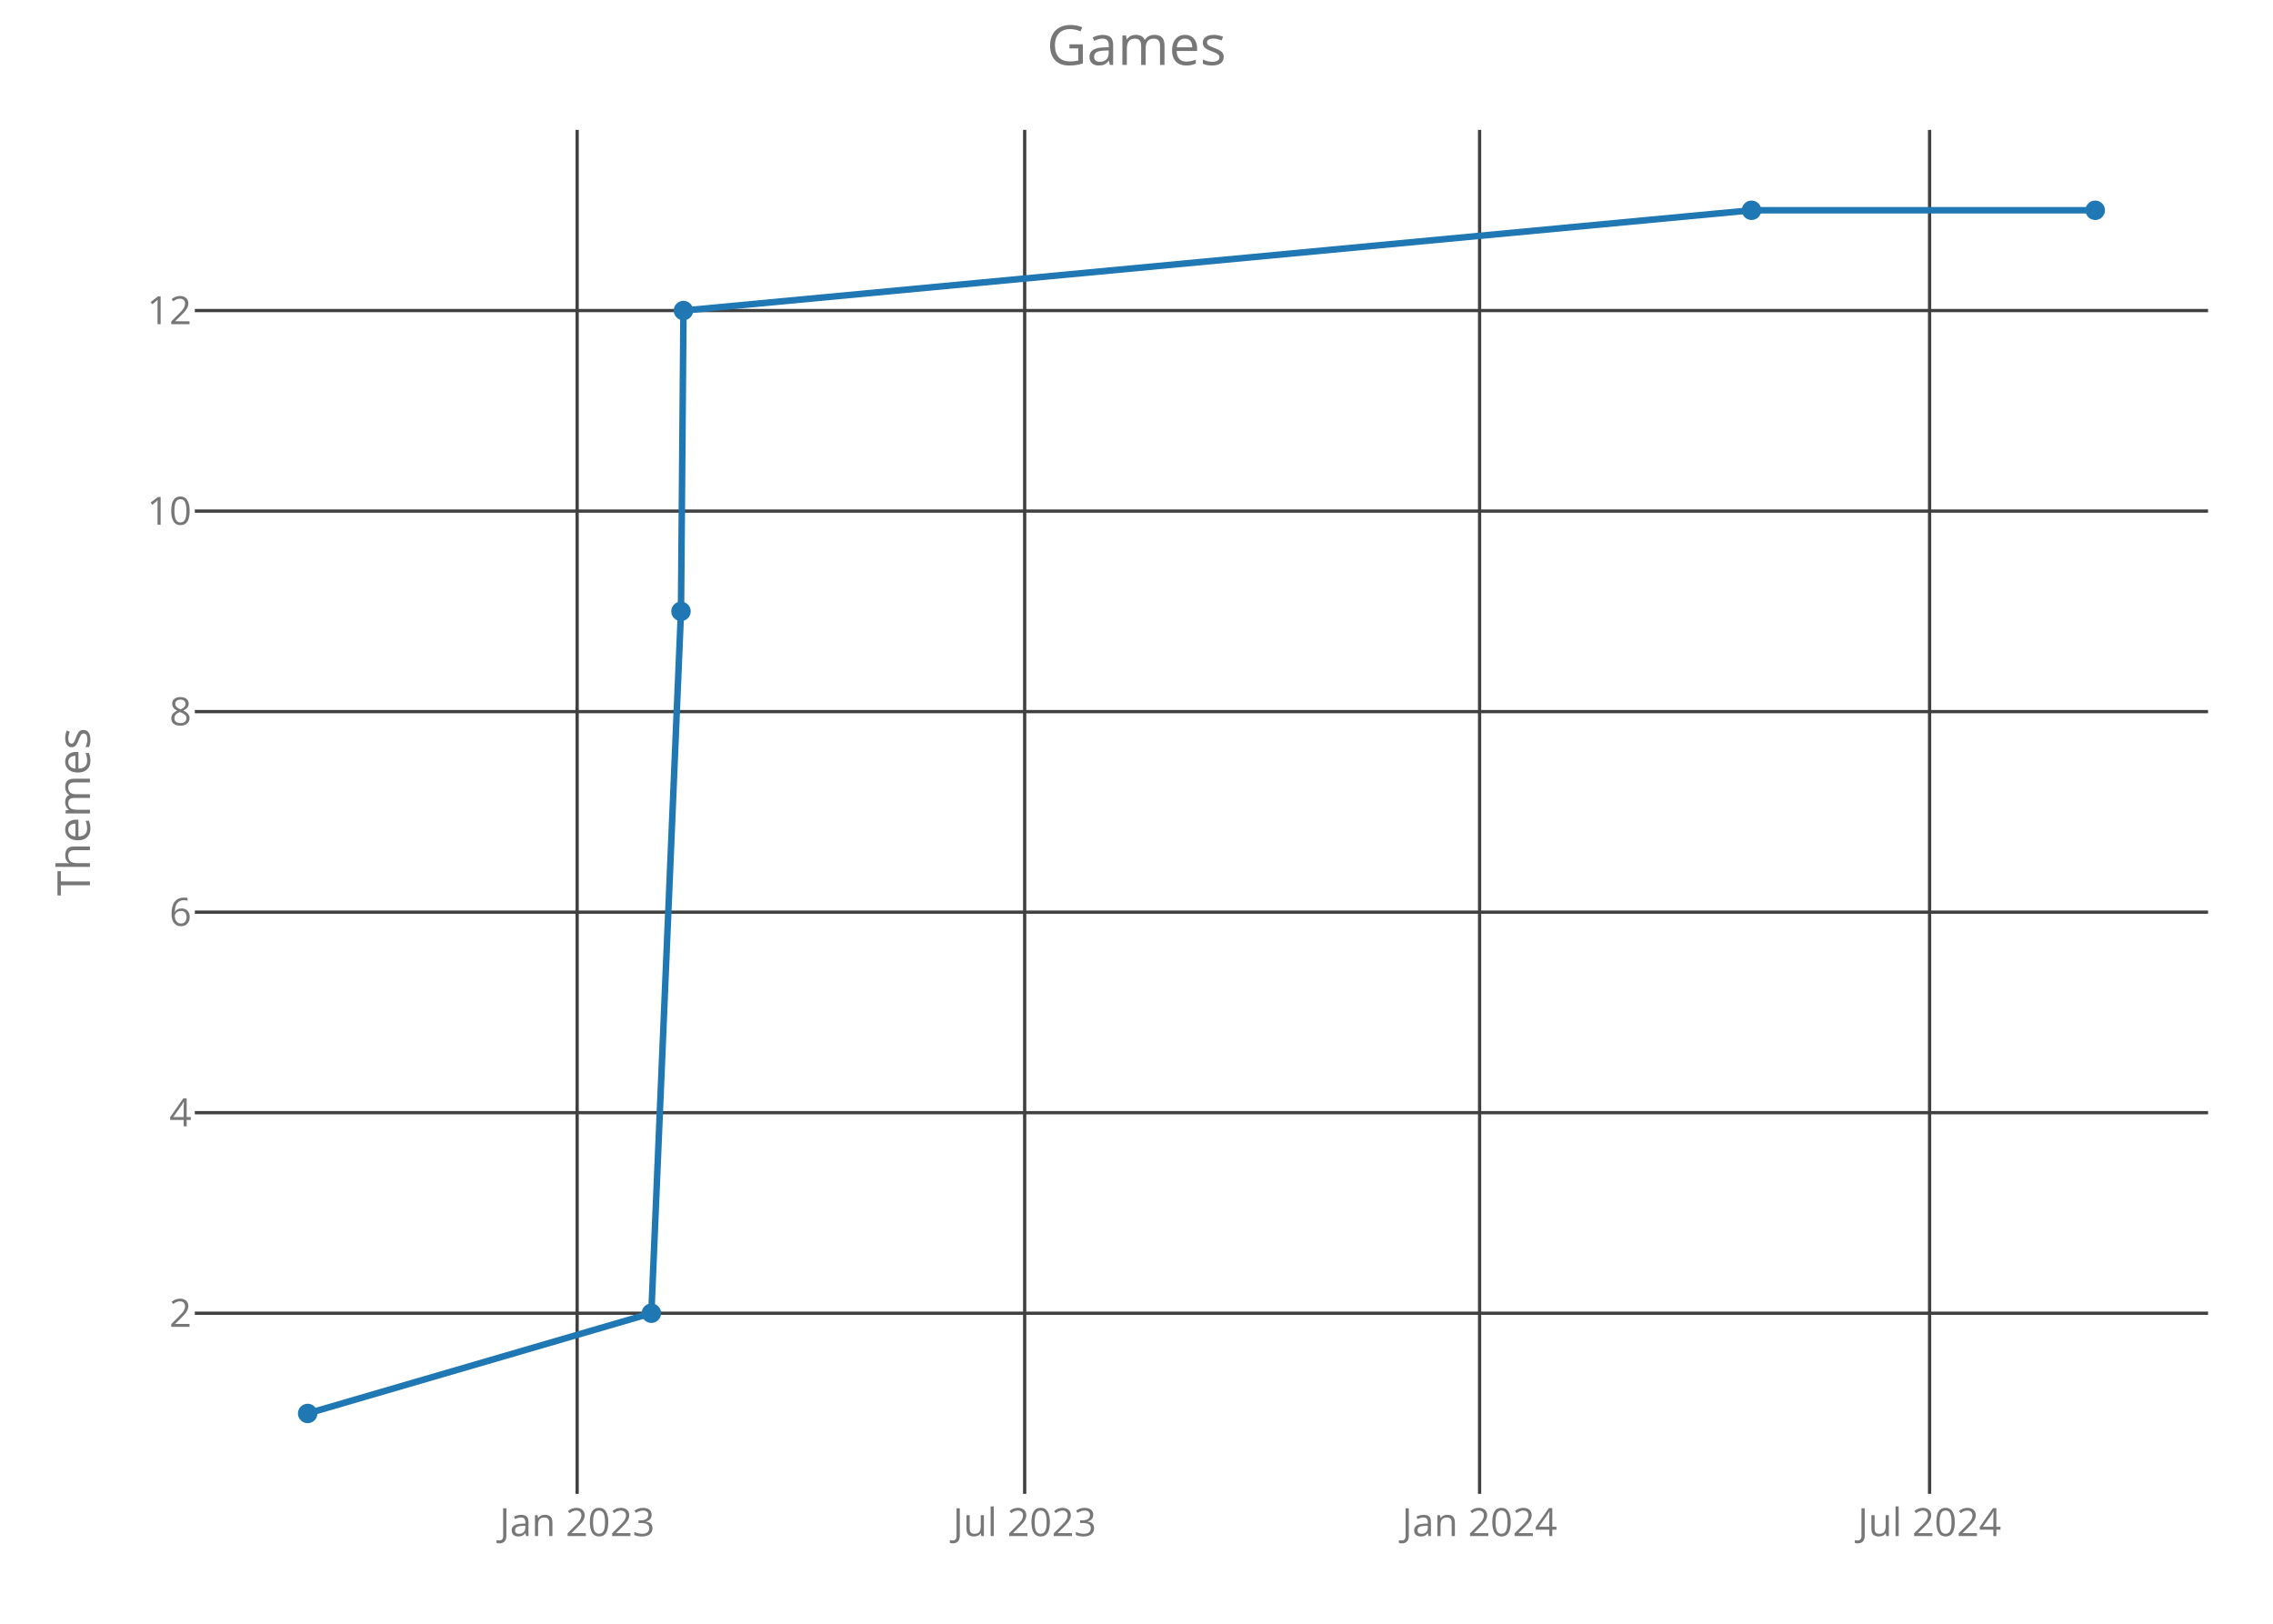
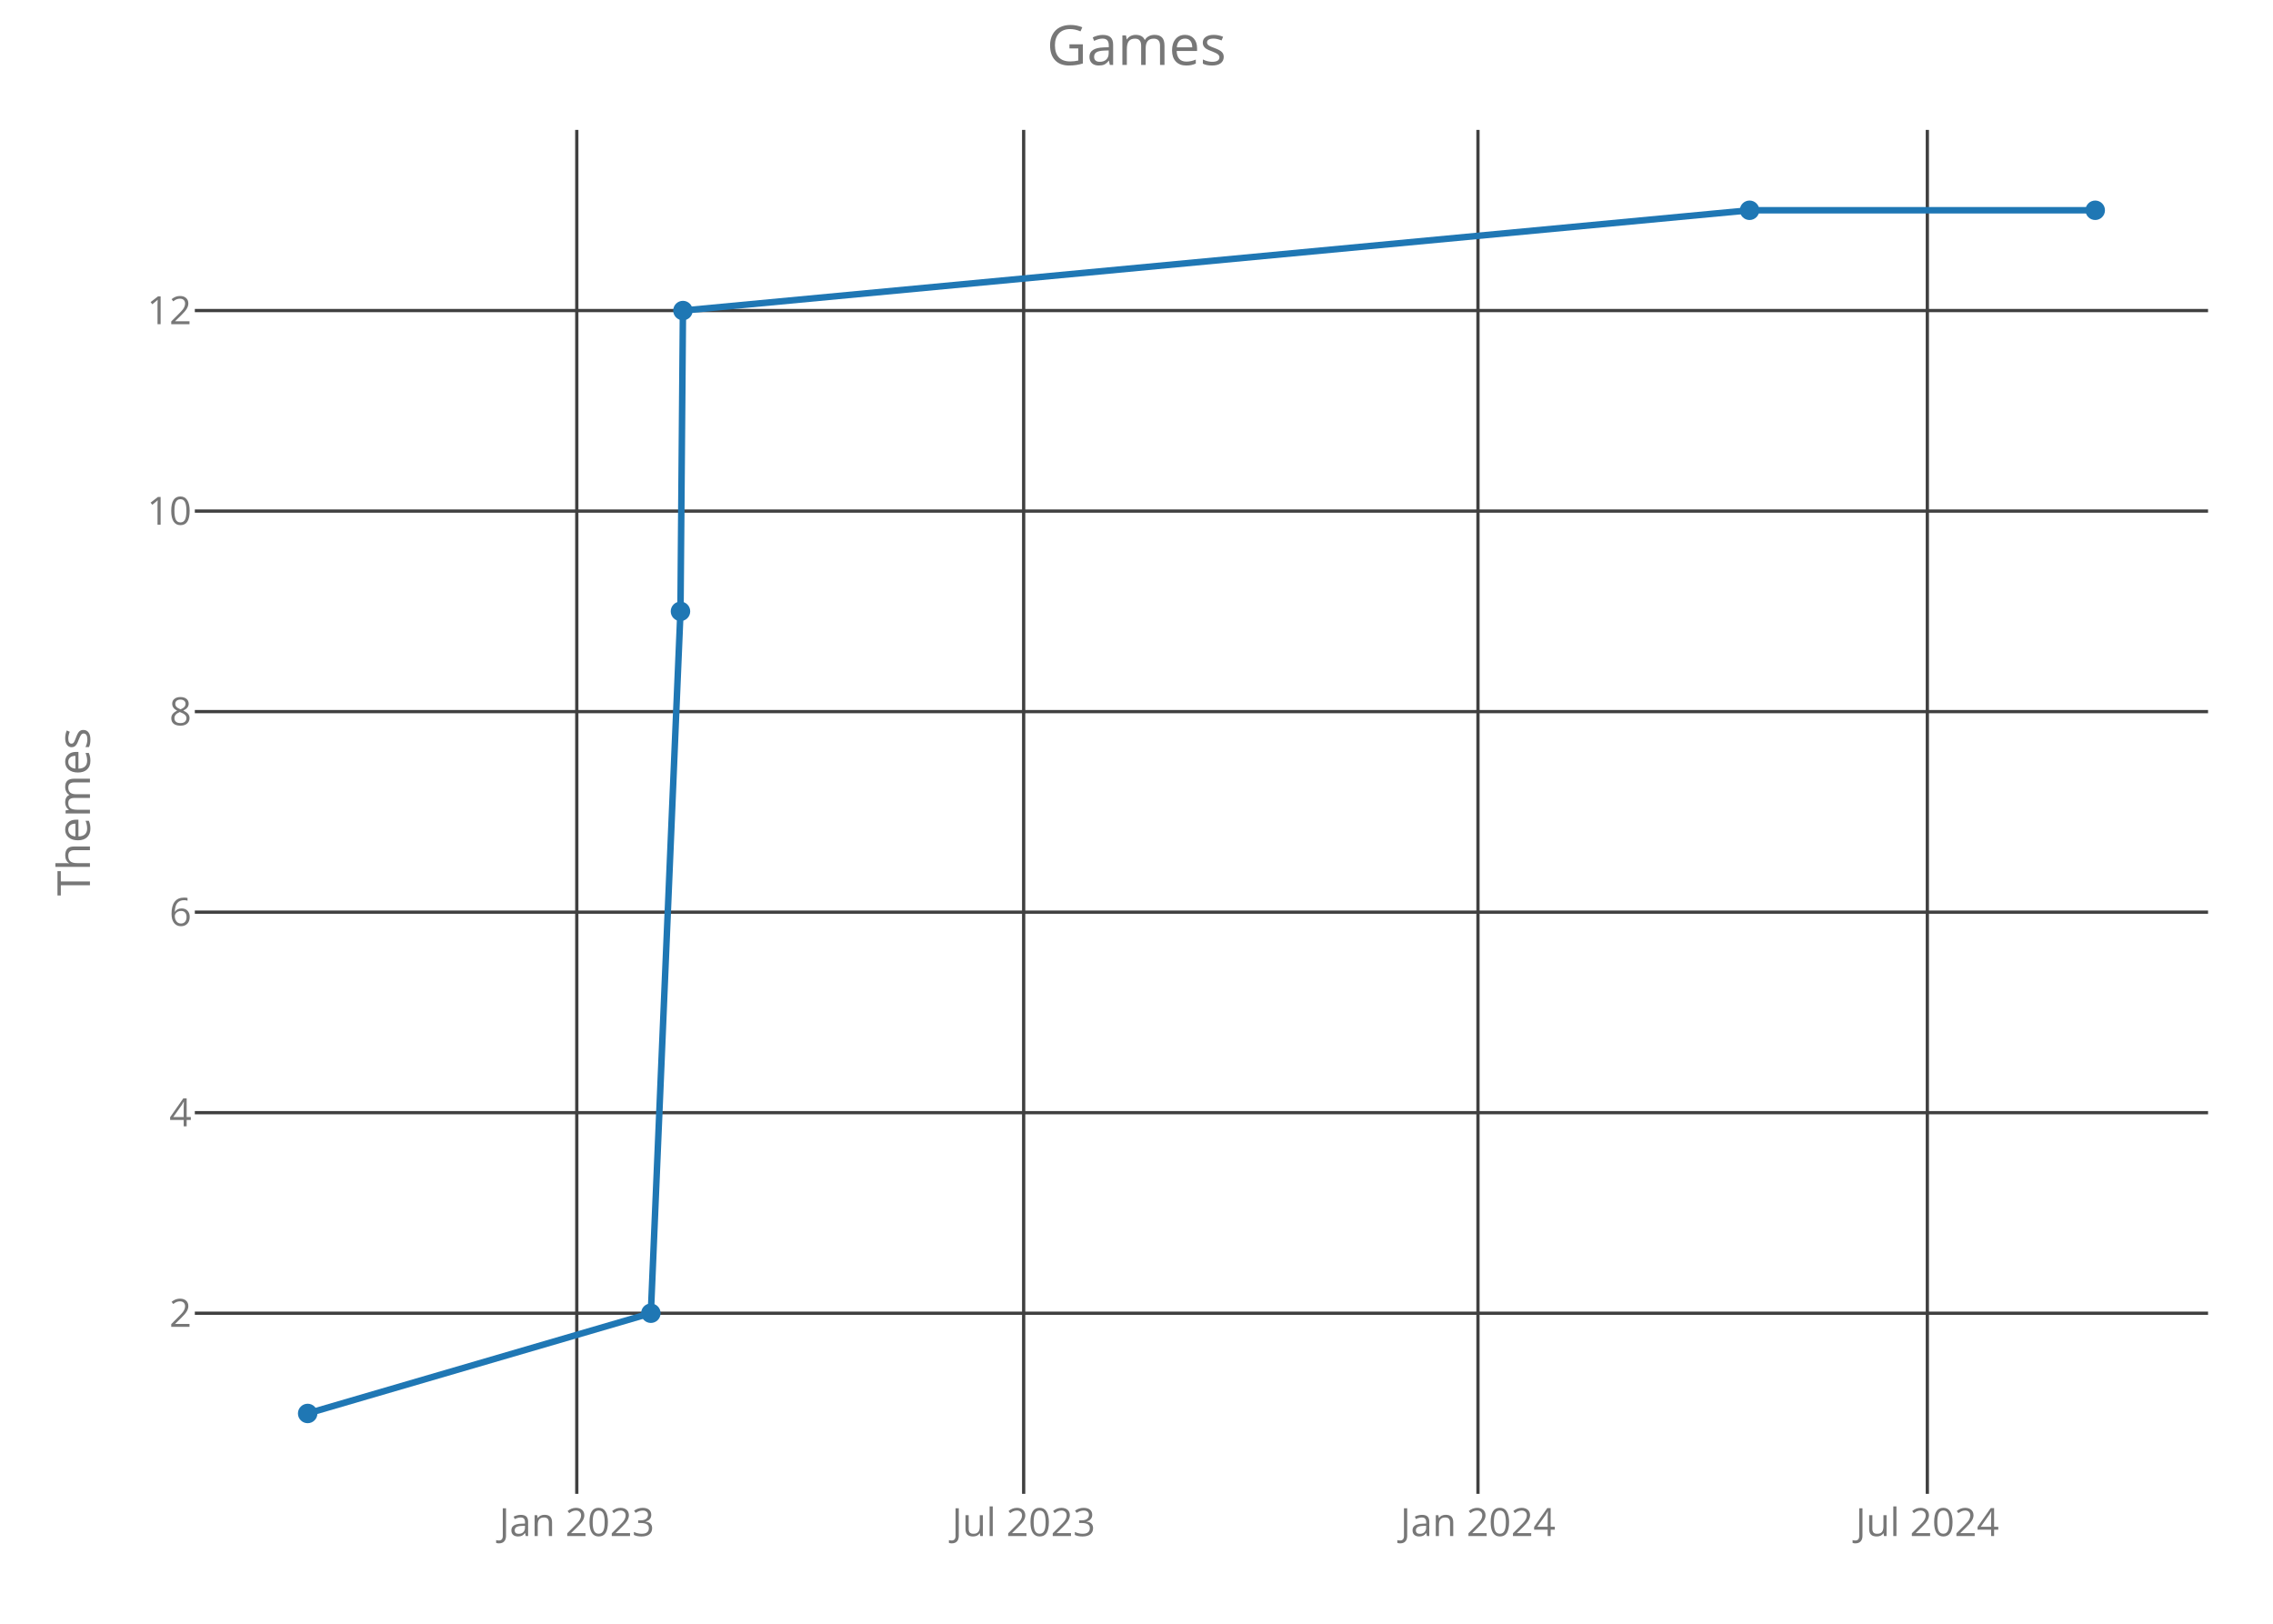
<svg xmlns="http://www.w3.org/2000/svg" class="main-svg" width="700" height="500" style="" viewBox="0 0 700 500">
  <rect x="0" y="0" width="700" height="500" style="fill: rgb(0, 0, 0); fill-opacity: 0;" />
-   <defs id="defs-54f869">
+   <defs id="defs-dd2de2">
    <g class="clips">
-       <clipPath id="clip54f869xyplot" class="plotclip">
+       <clipPath id="clipdd2de2xyplot" class="plotclip">
        <rect width="620" height="420" />
      </clipPath>
-       <clipPath class="axesclip" id="clip54f869x">
+       <clipPath class="axesclip" id="clipdd2de2x">
        <rect x="60" y="0" width="620" height="500" />
      </clipPath>
-       <clipPath class="axesclip" id="clip54f869y">
+       <clipPath class="axesclip" id="clipdd2de2y">
        <rect x="0" y="40" width="700" height="420" />
      </clipPath>
-       <clipPath class="axesclip" id="clip54f869xy">
+       <clipPath class="axesclip" id="clipdd2de2xy">
        <rect x="60" y="40" width="620" height="420" />
      </clipPath>
    </g>
    <g class="gradients" />
  </defs>
  <g class="bglayer">
    <rect class="bg" x="60" y="40" width="620" height="420" style="fill: rgb(0, 0, 0); fill-opacity: 0; stroke-width: 0;" />
  </g>
  <g class="layer-below">
    <g class="imagelayer" />
    <g class="shapelayer" />
  </g>
  <g class="cartesianlayer">
    <g class="subplot xy">
      <g class="layer-subplot">
        <g class="shapelayer" />
        <g class="imagelayer" />
      </g>
      <g class="gridlayer">
        <g class="x">
-           <path class="xgrid crisp" transform="translate(177.74,0)" d="M0,40v420" style="stroke: rgb(64, 64, 64); stroke-opacity: 1; stroke-width: 1px;" />
-           <path class="xgrid crisp" transform="translate(315.56,0)" d="M0,40v420" style="stroke: rgb(64, 64, 64); stroke-opacity: 1; stroke-width: 1px;" />
-           <path class="xgrid crisp" transform="translate(455.66,0)" d="M0,40v420" style="stroke: rgb(64, 64, 64); stroke-opacity: 1; stroke-width: 1px;" />
-           <path class="xgrid crisp" transform="translate(594.24,0)" d="M0,40v420" style="stroke: rgb(64, 64, 64); stroke-opacity: 1; stroke-width: 1px;" />
+           <path class="xgrid crisp" transform="translate(177.63,0)" d="M0,40v420" style="stroke: rgb(64, 64, 64); stroke-opacity: 1; stroke-width: 1px;" />
+           <path class="xgrid crisp" transform="translate(315.25,0)" d="M0,40v420" style="stroke: rgb(64, 64, 64); stroke-opacity: 1; stroke-width: 1px;" />
+           <path class="xgrid crisp" transform="translate(455.16,0)" d="M0,40v420" style="stroke: rgb(64, 64, 64); stroke-opacity: 1; stroke-width: 1px;" />
+           <path class="xgrid crisp" transform="translate(593.55,0)" d="M0,40v420" style="stroke: rgb(64, 64, 64); stroke-opacity: 1; stroke-width: 1px;" />
        </g>
        <g class="y">
          <path class="ygrid crisp" transform="translate(0,404.38)" d="M60,0h620" style="stroke: rgb(64, 64, 64); stroke-opacity: 1; stroke-width: 1px;" />
          <path class="ygrid crisp" transform="translate(0,342.63)" d="M60,0h620" style="stroke: rgb(64, 64, 64); stroke-opacity: 1; stroke-width: 1px;" />
          <path class="ygrid crisp" transform="translate(0,280.88)" d="M60,0h620" style="stroke: rgb(64, 64, 64); stroke-opacity: 1; stroke-width: 1px;" />
          <path class="ygrid crisp" transform="translate(0,219.13)" d="M60,0h620" style="stroke: rgb(64, 64, 64); stroke-opacity: 1; stroke-width: 1px;" />
          <path class="ygrid crisp" transform="translate(0,157.38)" d="M60,0h620" style="stroke: rgb(64, 64, 64); stroke-opacity: 1; stroke-width: 1px;" />
          <path class="ygrid crisp" transform="translate(0,95.63)" d="M60,0h620" style="stroke: rgb(64, 64, 64); stroke-opacity: 1; stroke-width: 1px;" />
        </g>
      </g>
      <g class="zerolinelayer" />
      <path class="xlines-below crisp" d="M0,0" style="fill: none;" />
      <path class="ylines-below crisp" d="M0,0" style="fill: none;" />
      <g class="overlines-below" />
      <g class="xaxislayer-below">
        <g class="xtick">
-           <text text-anchor="middle" x="0" y="473" transform="translate(177.74,0)" style="font-family: 'Open Sans'; font-size: 12px; fill: rgb(119, 119, 119); fill-opacity: 1; white-space: pre;">Jan 2023</text>
+           <text text-anchor="middle" x="0" y="473" transform="translate(177.63,0)" style="font-family: 'Open Sans'; font-size: 12px; fill: rgb(119, 119, 119); fill-opacity: 1; white-space: pre;">Jan 2023</text>
        </g>
        <g class="xtick">
-           <text text-anchor="middle" x="0" y="473" transform="translate(315.56,0)" style="font-family: 'Open Sans'; font-size: 12px; fill: rgb(119, 119, 119); fill-opacity: 1; white-space: pre;">Jul 2023</text>
+           <text text-anchor="middle" x="0" y="473" transform="translate(315.25,0)" style="font-family: 'Open Sans'; font-size: 12px; fill: rgb(119, 119, 119); fill-opacity: 1; white-space: pre;">Jul 2023</text>
        </g>
        <g class="xtick">
-           <text text-anchor="middle" x="0" y="473" transform="translate(455.66,0)" style="font-family: 'Open Sans'; font-size: 12px; fill: rgb(119, 119, 119); fill-opacity: 1; white-space: pre;">Jan 2024</text>
+           <text text-anchor="middle" x="0" y="473" transform="translate(455.16,0)" style="font-family: 'Open Sans'; font-size: 12px; fill: rgb(119, 119, 119); fill-opacity: 1; white-space: pre;">Jan 2024</text>
        </g>
        <g class="xtick">
-           <text text-anchor="middle" x="0" y="473" transform="translate(594.24,0)" style="font-family: 'Open Sans'; font-size: 12px; fill: rgb(119, 119, 119); fill-opacity: 1; white-space: pre;">Jul 2024</text>
+           <text text-anchor="middle" x="0" y="473" transform="translate(593.55,0)" style="font-family: 'Open Sans'; font-size: 12px; fill: rgb(119, 119, 119); fill-opacity: 1; white-space: pre;">Jul 2024</text>
        </g>
      </g>
      <g class="yaxislayer-below">
        <g class="ytick">
          <text text-anchor="end" x="59" y="4.2" transform="translate(0,404.38)" style="font-family: 'Open Sans'; font-size: 12px; fill: rgb(119, 119, 119); fill-opacity: 1; white-space: pre;">2</text>
        </g>
        <g class="ytick">
          <text text-anchor="end" x="59" y="4.2" transform="translate(0,342.63)" style="font-family: 'Open Sans'; font-size: 12px; fill: rgb(119, 119, 119); fill-opacity: 1; white-space: pre;">4</text>
        </g>
        <g class="ytick">
          <text text-anchor="end" x="59" y="4.2" transform="translate(0,280.88)" style="font-family: 'Open Sans'; font-size: 12px; fill: rgb(119, 119, 119); fill-opacity: 1; white-space: pre;">6</text>
        </g>
        <g class="ytick">
          <text text-anchor="end" x="59" y="4.2" transform="translate(0,219.13)" style="font-family: 'Open Sans'; font-size: 12px; fill: rgb(119, 119, 119); fill-opacity: 1; white-space: pre;">8</text>
        </g>
        <g class="ytick">
          <text text-anchor="end" x="59" y="4.2" transform="translate(0,157.38)" style="font-family: 'Open Sans'; font-size: 12px; fill: rgb(119, 119, 119); fill-opacity: 1; white-space: pre;">10</text>
        </g>
        <g class="ytick">
          <text text-anchor="end" x="59" y="4.2" transform="translate(0,95.63)" style="font-family: 'Open Sans'; font-size: 12px; fill: rgb(119, 119, 119); fill-opacity: 1; white-space: pre;">12</text>
        </g>
      </g>
      <g class="overaxes-below" />
-       <g class="plot" transform="translate(60,40)" clip-path="url('#clip54f869xyplot')">
+       <g class="plot" transform="translate(60,40)" clip-path="url('#clipdd2de2xyplot')">
        <g class="scatterlayer mlayer">
-           <g class="trace scatter tracef8454e" style="stroke-miterlimit: 2; opacity: 1;">
+           <g class="trace scatter trace4e5b8a" style="stroke-miterlimit: 2; opacity: 1;">
            <g class="fills" />
            <g class="errorbars" />
            <g class="lines">
-               <path class="js-line" d="M34.75,395.25L140.59,364.38L149.72,148.25L150.48,55.63L479.41,24.75L585.25,24.75" style="vector-effect: non-scaling-stroke; fill: none; stroke: rgb(31, 119, 180); stroke-opacity: 1; stroke-width: 2px; opacity: 1;" />
+               <path class="js-line" d="M34.75,395.25L140.44,364.38L149.56,148.25L150.32,55.63L478.8,24.75L585.25,24.75" style="vector-effect: non-scaling-stroke; fill: none; stroke: rgb(31, 119, 180); stroke-opacity: 1; stroke-width: 2px; opacity: 1;" />
            </g>
            <g class="points">
              <path class="point" transform="translate(34.75,395.25)" d="M3,0A3,3 0 1,1 0,-3A3,3 0 0,1 3,0Z" style="opacity: 1; stroke-width: 0px; fill: rgb(31, 119, 180); fill-opacity: 1;" />
-               <path class="point" transform="translate(140.59,364.38)" d="M3,0A3,3 0 1,1 0,-3A3,3 0 0,1 3,0Z" style="opacity: 1; stroke-width: 0px; fill: rgb(31, 119, 180); fill-opacity: 1;" />
-               <path class="point" transform="translate(149.72,148.25)" d="M3,0A3,3 0 1,1 0,-3A3,3 0 0,1 3,0Z" style="opacity: 1; stroke-width: 0px; fill: rgb(31, 119, 180); fill-opacity: 1;" />
-               <path class="point" transform="translate(150.48,55.63)" d="M3,0A3,3 0 1,1 0,-3A3,3 0 0,1 3,0Z" style="opacity: 1; stroke-width: 0px; fill: rgb(31, 119, 180); fill-opacity: 1;" />
-               <path class="point" transform="translate(479.41,24.75)" d="M3,0A3,3 0 1,1 0,-3A3,3 0 0,1 3,0Z" style="opacity: 1; stroke-width: 0px; fill: rgb(31, 119, 180); fill-opacity: 1;" />
+               <path class="point" transform="translate(140.44,364.38)" d="M3,0A3,3 0 1,1 0,-3A3,3 0 0,1 3,0Z" style="opacity: 1; stroke-width: 0px; fill: rgb(31, 119, 180); fill-opacity: 1;" />
+               <path class="point" transform="translate(149.56,148.25)" d="M3,0A3,3 0 1,1 0,-3A3,3 0 0,1 3,0Z" style="opacity: 1; stroke-width: 0px; fill: rgb(31, 119, 180); fill-opacity: 1;" />
+               <path class="point" transform="translate(150.32,55.63)" d="M3,0A3,3 0 1,1 0,-3A3,3 0 0,1 3,0Z" style="opacity: 1; stroke-width: 0px; fill: rgb(31, 119, 180); fill-opacity: 1;" />
+               <path class="point" transform="translate(478.8,24.75)" d="M3,0A3,3 0 1,1 0,-3A3,3 0 0,1 3,0Z" style="opacity: 1; stroke-width: 0px; fill: rgb(31, 119, 180); fill-opacity: 1;" />
              <path class="point" transform="translate(585.25,24.75)" d="M3,0A3,3 0 1,1 0,-3A3,3 0 0,1 3,0Z" style="opacity: 1; stroke-width: 0px; fill: rgb(31, 119, 180); fill-opacity: 1;" />
            </g>
            <g class="text" />
          </g>
        </g>
      </g>
      <g class="overplot" />
      <path class="xlines-above" />
      <path class="ylines-above" />
      <g class="overlines-above" />
      <g class="xaxislayer-above" />
      <g class="yaxislayer-above" />
      <g class="overaxes-above" />
    </g>
  </g>
  <g class="polarlayer" />
  <g class="ternarylayer" />
  <g class="geolayer" />
  <g class="funnelarealayer" />
  <g class="pielayer" />
  <g class="treemaplayer" />
  <g class="sunburstlayer" />
  <g class="glimages" />
-   <defs id="topdefs-54f869">
+   <defs id="topdefs-dd2de2">
    <g class="clips" />
  </defs>
  <g class="layer-above">
    <g class="imagelayer" />
    <g class="shapelayer" />
  </g>
  <g class="infolayer">
    <g class="g-gtitle">
      <text class="gtitle" x="350" y="20" text-anchor="middle" dy="0em" style="font-family: 'Open Sans'; font-size: 17px; fill: rgb(119, 119, 119); opacity: 1; font-weight: normal; white-space: pre;">Games</text>
    </g>
    <g class="g-xtitle" />
    <g class="g-ytitle">
      <text class="ytitle" transform="rotate(-90,27.7,250)" x="27.7" y="250" text-anchor="middle" style="font-family: 'Open Sans'; font-size: 14px; fill: rgb(119, 119, 119); opacity: 1; font-weight: normal; white-space: pre;">Themes</text>
    </g>
  </g>
</svg>
